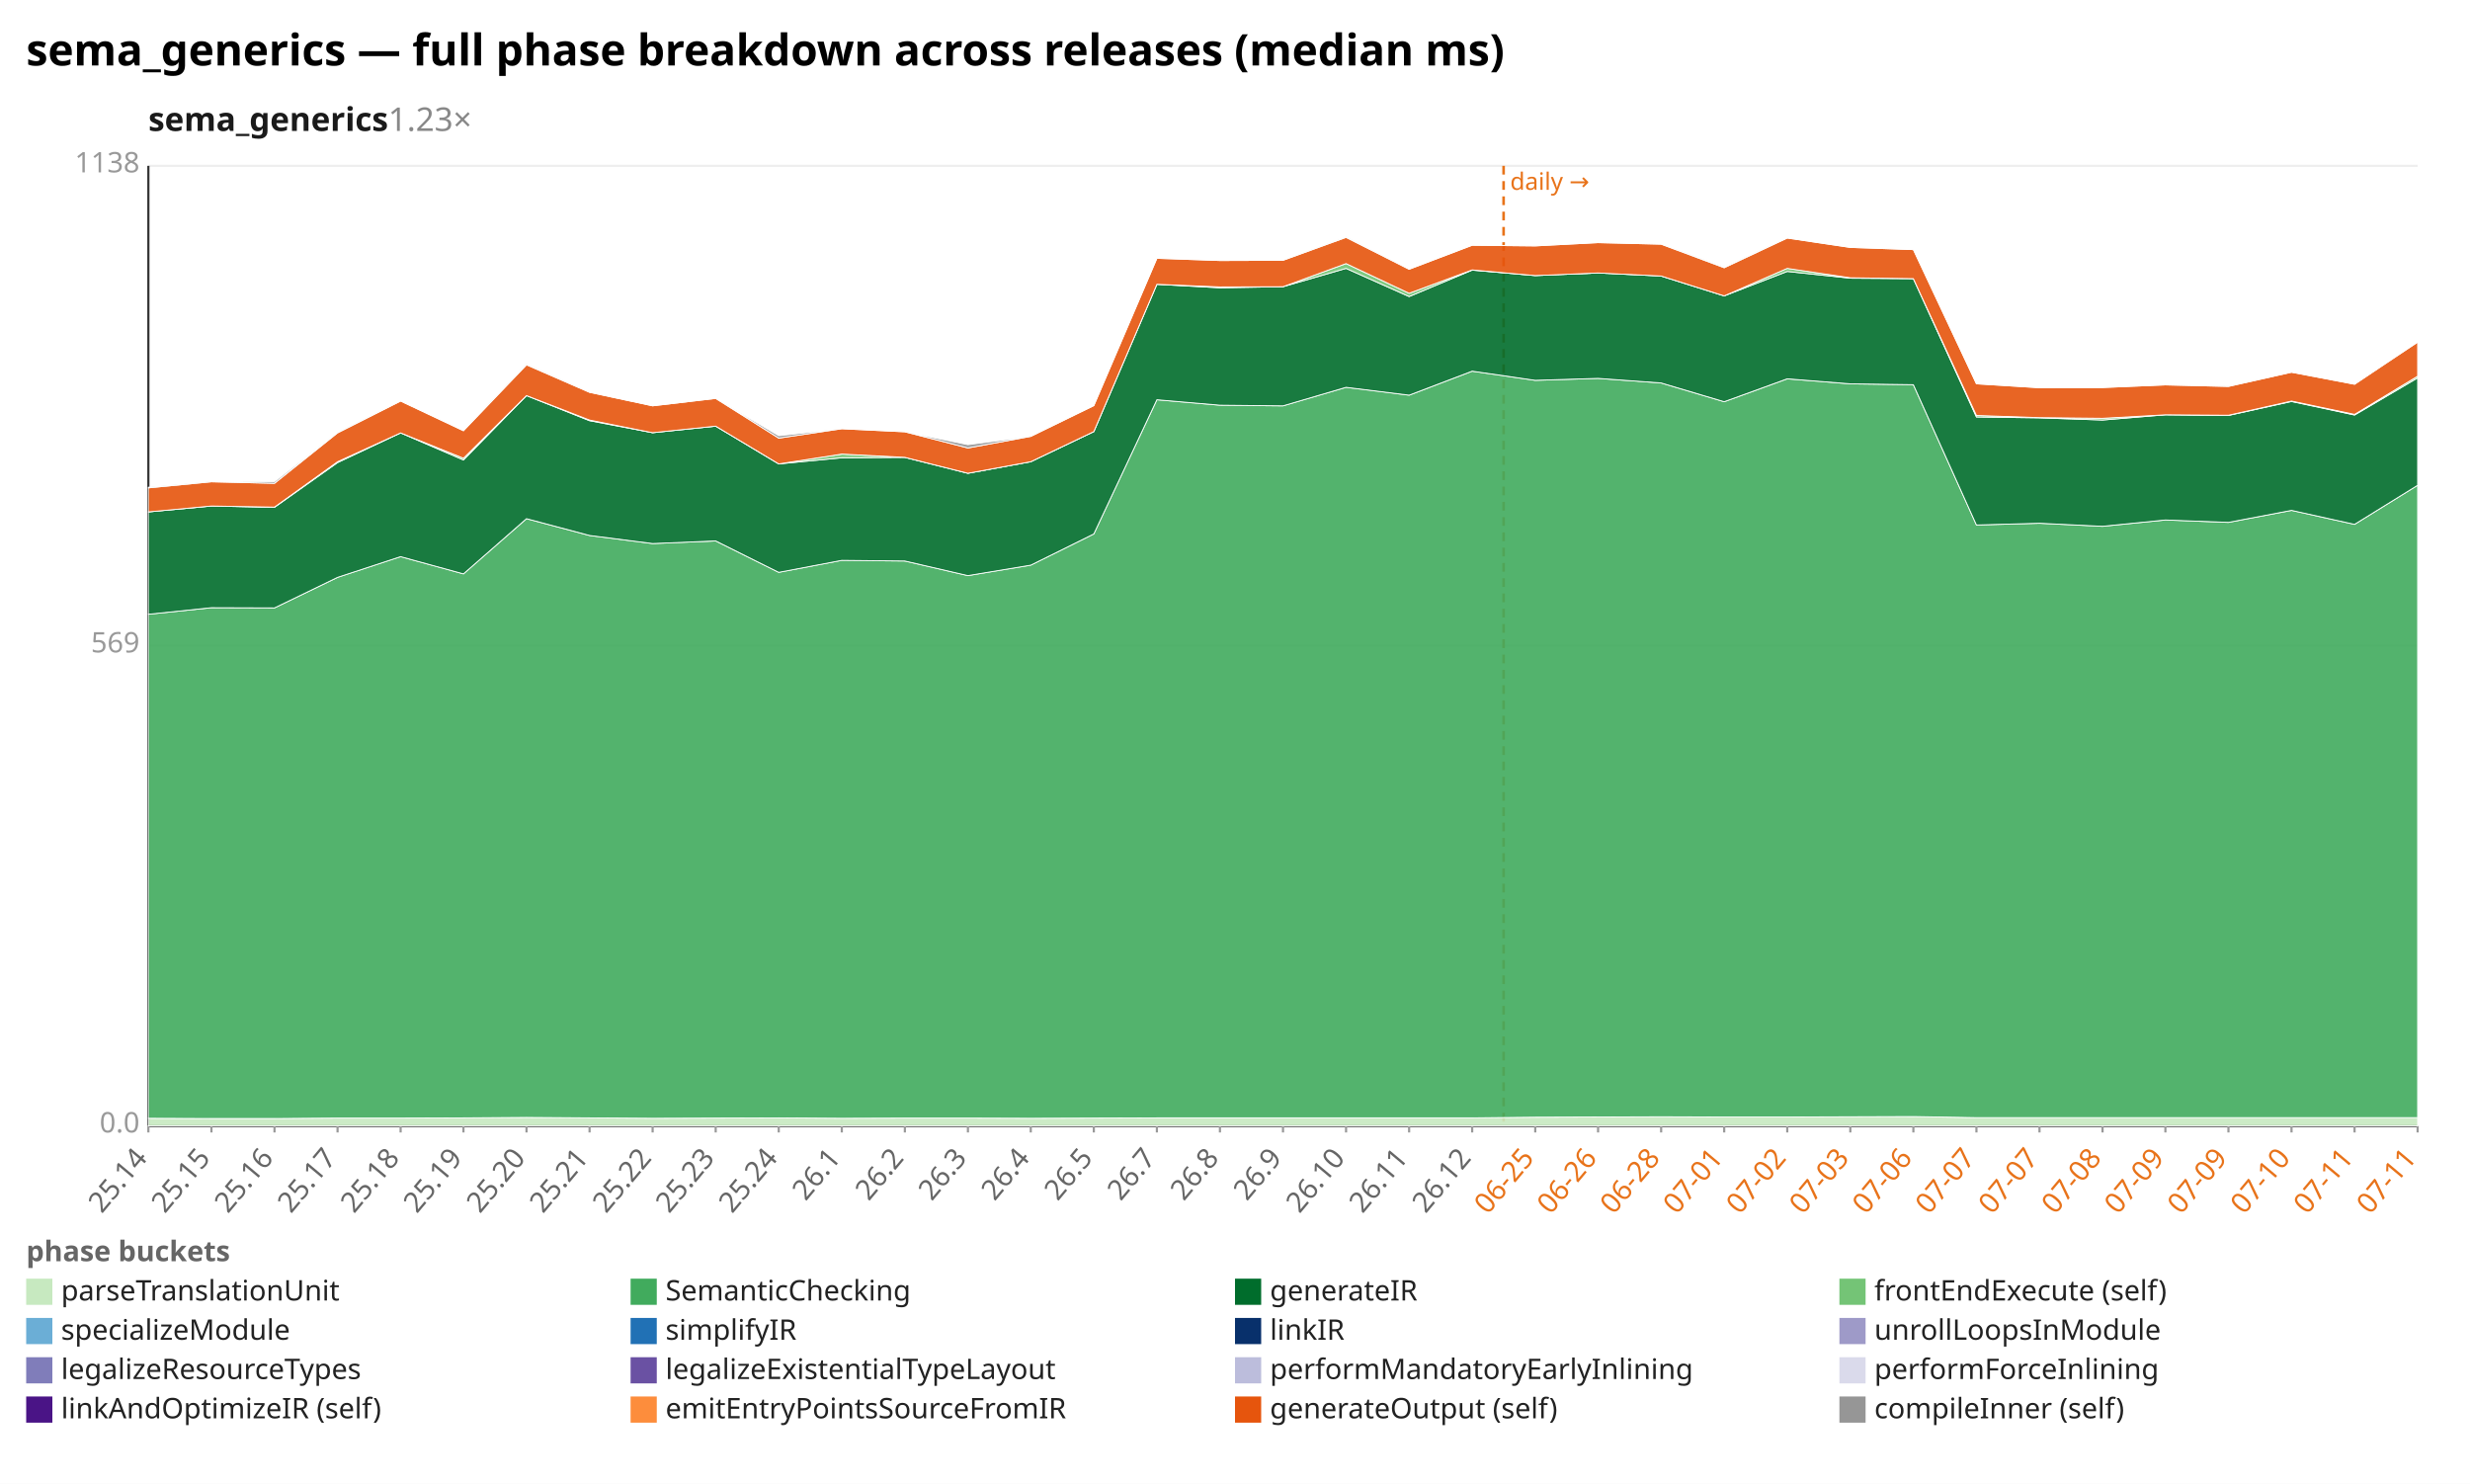
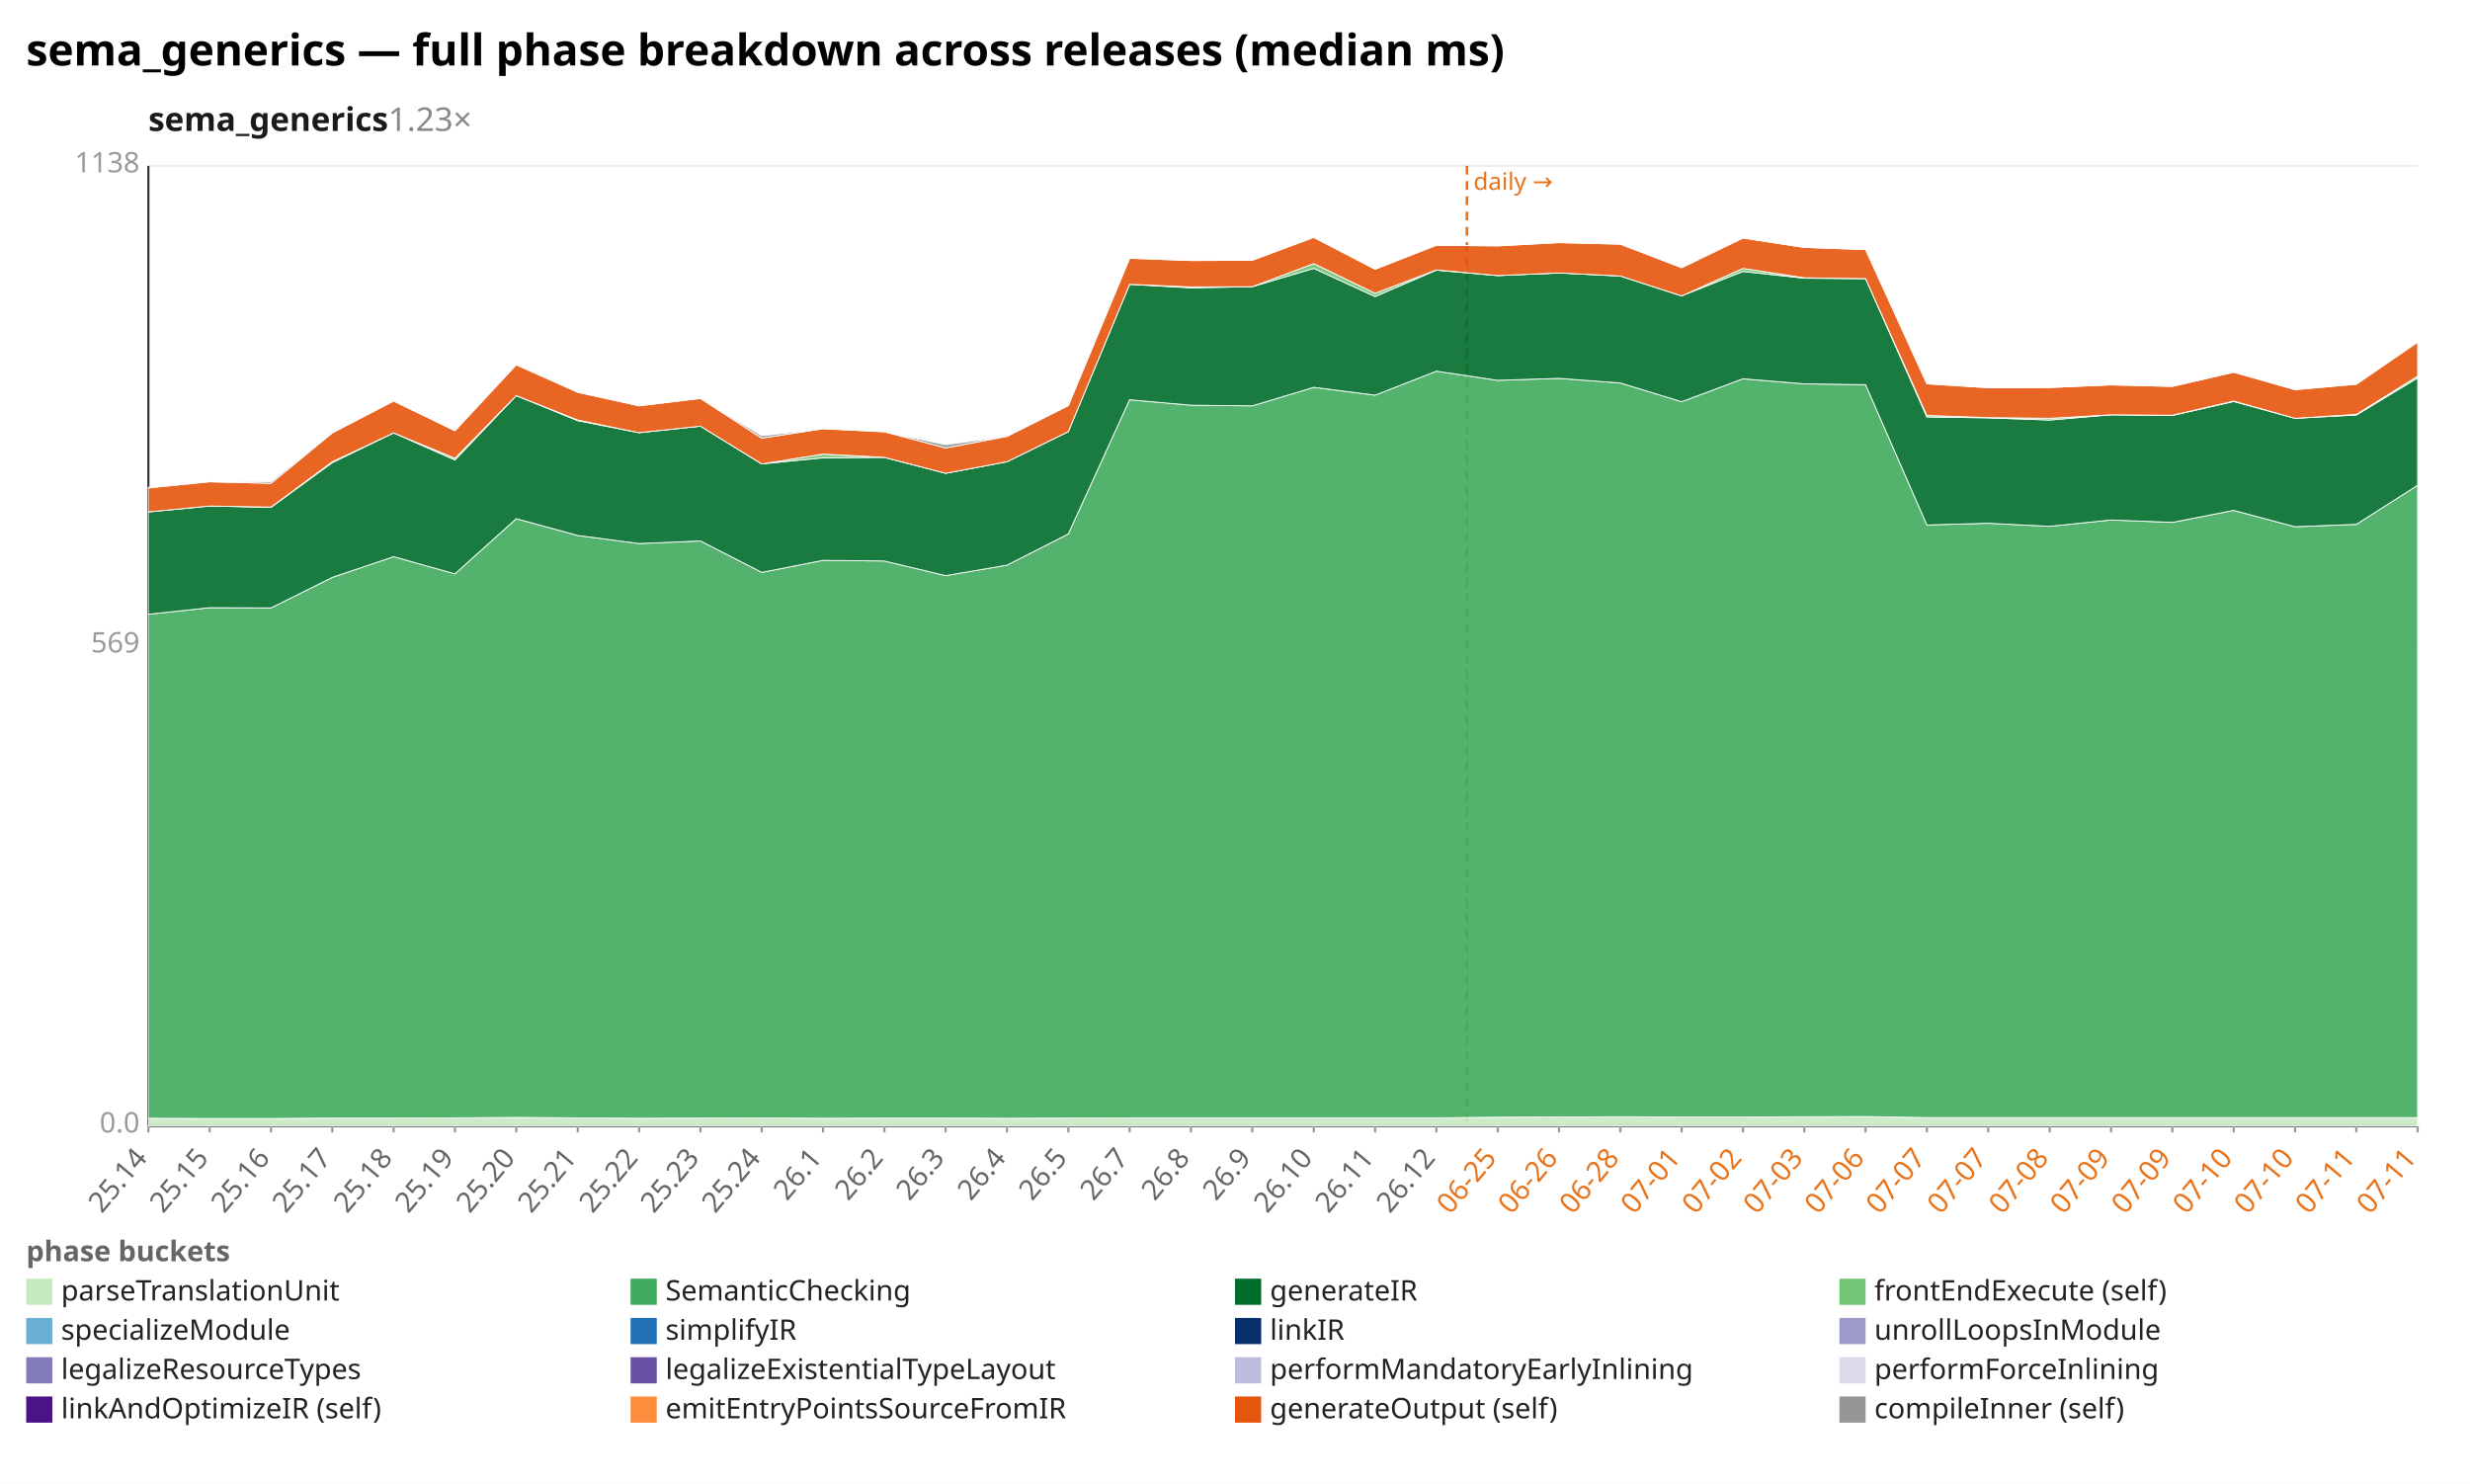
<svg xmlns="http://www.w3.org/2000/svg" width="1132" height="680" viewBox="0 0 1132 680" preserveAspectRatio="xMidYMid meet" font-family="sans-serif" font-size="13">
  <rect width="1132" height="680" fill="white" />
  <text x="12" y="30" font-size="20" font-weight="bold">sema_generics — full phase breakdown across releases (median ms)</text>
  <text x="68" y="60" font-size="15" font-weight="600" fill="#1a1a1a">sema_generics<tspan fill="#888" font-weight="400" text-decoration="none">  1.23×</tspan>
  </text>
  <line x1="68.0" y1="516.0" x2="1108.0" y2="516.0" stroke="#eee" />
  <text x="64.0" y="519.0" text-anchor="end" fill="#999">0.0</text>
  <line x1="68.0" y1="296.0" x2="1108.0" y2="296.0" stroke="#eee" />
  <text x="64.0" y="299.0" text-anchor="end" fill="#999">569</text>
  <line x1="68.0" y1="76.0" x2="1108.0" y2="76.0" stroke="#eee" />
  <text x="64.0" y="79.0" text-anchor="end" fill="#999">1138</text>
  <line x1="68.0" y1="76.0" x2="68.0" y2="516.0" stroke="#333" />
  <line x1="68.0" y1="516.0" x2="1108.0" y2="516.0" stroke="#333" />
-   <line x1="689.1" y1="76.0" x2="689.1" y2="516.0" stroke="#e8731a" stroke-width="1.2" stroke-dasharray="4 3" />
-   <text x="692.1" y="87.0" fill="#e8731a" font-size="11">daily →</text>
+   <line x1="672.3" y1="76.0" x2="672.3" y2="516.0" stroke="#e8731a" stroke-width="1.2" stroke-dasharray="4 3" />
+   <text x="675.3" y="87.0" fill="#e8731a" font-size="11">daily →</text>
  <line x1="68.0" y1="516.0" x2="68.0" y2="519.0" stroke="#999" />
  <text x="68.0" y="531.0" text-anchor="end" fill="#666" transform="rotate(-50 68.0 531.0)">25.14</text>
-   <line x1="96.9" y1="516.0" x2="96.9" y2="519.0" stroke="#999" />
-   <text x="96.9" y="531.0" text-anchor="end" fill="#666" transform="rotate(-50 96.9 531.0)">25.15</text>
-   <line x1="125.8" y1="516.0" x2="125.8" y2="519.0" stroke="#999" />
-   <text x="125.8" y="531.0" text-anchor="end" fill="#666" transform="rotate(-50 125.8 531.0)">25.16</text>
-   <line x1="154.7" y1="516.0" x2="154.7" y2="519.0" stroke="#999" />
-   <text x="154.7" y="531.0" text-anchor="end" fill="#666" transform="rotate(-50 154.7 531.0)">25.17</text>
-   <line x1="183.6" y1="516.0" x2="183.6" y2="519.0" stroke="#999" />
-   <text x="183.6" y="531.0" text-anchor="end" fill="#666" transform="rotate(-50 183.6 531.0)">25.18</text>
-   <line x1="212.4" y1="516.0" x2="212.4" y2="519.0" stroke="#999" />
-   <text x="212.4" y="531.0" text-anchor="end" fill="#666" transform="rotate(-50 212.4 531.0)">25.19</text>
-   <line x1="241.3" y1="516.0" x2="241.3" y2="519.0" stroke="#999" />
-   <text x="241.3" y="531.0" text-anchor="end" fill="#666" transform="rotate(-50 241.3 531.0)">25.20</text>
-   <line x1="270.2" y1="516.0" x2="270.2" y2="519.0" stroke="#999" />
-   <text x="270.2" y="531.0" text-anchor="end" fill="#666" transform="rotate(-50 270.2 531.0)">25.21</text>
-   <line x1="299.1" y1="516.0" x2="299.1" y2="519.0" stroke="#999" />
-   <text x="299.1" y="531.0" text-anchor="end" fill="#666" transform="rotate(-50 299.1 531.0)">25.22</text>
-   <line x1="328.0" y1="516.0" x2="328.0" y2="519.0" stroke="#999" />
-   <text x="328.0" y="531.0" text-anchor="end" fill="#666" transform="rotate(-50 328.0 531.0)">25.23</text>
-   <line x1="356.9" y1="516.0" x2="356.9" y2="519.0" stroke="#999" />
-   <text x="356.9" y="531.0" text-anchor="end" fill="#666" transform="rotate(-50 356.9 531.0)">25.24</text>
-   <line x1="385.8" y1="516.0" x2="385.8" y2="519.0" stroke="#999" />
-   <text x="385.8" y="531.0" text-anchor="end" fill="#666" transform="rotate(-50 385.8 531.0)">26.1</text>
-   <line x1="414.7" y1="516.0" x2="414.7" y2="519.0" stroke="#999" />
-   <text x="414.7" y="531.0" text-anchor="end" fill="#666" transform="rotate(-50 414.7 531.0)">26.2</text>
-   <line x1="443.6" y1="516.0" x2="443.6" y2="519.0" stroke="#999" />
-   <text x="443.6" y="531.0" text-anchor="end" fill="#666" transform="rotate(-50 443.6 531.0)">26.3</text>
-   <line x1="472.4" y1="516.0" x2="472.4" y2="519.0" stroke="#999" />
-   <text x="472.4" y="531.0" text-anchor="end" fill="#666" transform="rotate(-50 472.4 531.0)">26.4</text>
-   <line x1="501.3" y1="516.0" x2="501.3" y2="519.0" stroke="#999" />
-   <text x="501.3" y="531.0" text-anchor="end" fill="#666" transform="rotate(-50 501.3 531.0)">26.5</text>
-   <line x1="530.2" y1="516.0" x2="530.2" y2="519.0" stroke="#999" />
-   <text x="530.2" y="531.0" text-anchor="end" fill="#666" transform="rotate(-50 530.2 531.0)">26.7</text>
-   <line x1="559.1" y1="516.0" x2="559.1" y2="519.0" stroke="#999" />
-   <text x="559.1" y="531.0" text-anchor="end" fill="#666" transform="rotate(-50 559.1 531.0)">26.8</text>
-   <line x1="588.0" y1="516.0" x2="588.0" y2="519.0" stroke="#999" />
-   <text x="588.0" y="531.0" text-anchor="end" fill="#666" transform="rotate(-50 588.0 531.0)">26.9</text>
-   <line x1="616.9" y1="516.0" x2="616.9" y2="519.0" stroke="#999" />
-   <text x="616.9" y="531.0" text-anchor="end" fill="#666" transform="rotate(-50 616.9 531.0)">26.10</text>
-   <line x1="645.8" y1="516.0" x2="645.8" y2="519.0" stroke="#999" />
-   <text x="645.8" y="531.0" text-anchor="end" fill="#666" transform="rotate(-50 645.8 531.0)">26.11</text>
-   <line x1="674.7" y1="516.0" x2="674.7" y2="519.0" stroke="#999" />
-   <text x="674.7" y="531.0" text-anchor="end" fill="#666" transform="rotate(-50 674.7 531.0)">26.12</text>
-   <line x1="703.6" y1="516.0" x2="703.6" y2="519.0" stroke="#999" />
-   <text x="703.6" y="531.0" text-anchor="end" fill="#e8731a" transform="rotate(-50 703.6 531.0)">06-25</text>
-   <line x1="732.4" y1="516.0" x2="732.4" y2="519.0" stroke="#999" />
-   <text x="732.4" y="531.0" text-anchor="end" fill="#e8731a" transform="rotate(-50 732.4 531.0)">06-26</text>
-   <line x1="761.3" y1="516.0" x2="761.3" y2="519.0" stroke="#999" />
-   <text x="761.3" y="531.0" text-anchor="end" fill="#e8731a" transform="rotate(-50 761.3 531.0)">06-28</text>
-   <line x1="790.2" y1="516.0" x2="790.2" y2="519.0" stroke="#999" />
-   <text x="790.2" y="531.0" text-anchor="end" fill="#e8731a" transform="rotate(-50 790.2 531.0)">07-01</text>
-   <line x1="819.1" y1="516.0" x2="819.1" y2="519.0" stroke="#999" />
-   <text x="819.1" y="531.0" text-anchor="end" fill="#e8731a" transform="rotate(-50 819.1 531.0)">07-02</text>
-   <line x1="848.0" y1="516.0" x2="848.0" y2="519.0" stroke="#999" />
-   <text x="848.0" y="531.0" text-anchor="end" fill="#e8731a" transform="rotate(-50 848.0 531.0)">07-03</text>
-   <line x1="876.9" y1="516.0" x2="876.9" y2="519.0" stroke="#999" />
-   <text x="876.9" y="531.0" text-anchor="end" fill="#e8731a" transform="rotate(-50 876.9 531.0)">07-06</text>
-   <line x1="905.8" y1="516.0" x2="905.8" y2="519.0" stroke="#999" />
-   <text x="905.8" y="531.0" text-anchor="end" fill="#e8731a" transform="rotate(-50 905.8 531.0)">07-07</text>
-   <line x1="934.7" y1="516.0" x2="934.7" y2="519.0" stroke="#999" />
-   <text x="934.7" y="531.0" text-anchor="end" fill="#e8731a" transform="rotate(-50 934.7 531.0)">07-07</text>
-   <line x1="963.6" y1="516.0" x2="963.6" y2="519.0" stroke="#999" />
-   <text x="963.6" y="531.0" text-anchor="end" fill="#e8731a" transform="rotate(-50 963.6 531.0)">07-08</text>
-   <line x1="992.4" y1="516.0" x2="992.4" y2="519.0" stroke="#999" />
-   <text x="992.4" y="531.0" text-anchor="end" fill="#e8731a" transform="rotate(-50 992.4 531.0)">07-09</text>
-   <line x1="1021.3" y1="516.0" x2="1021.3" y2="519.0" stroke="#999" />
-   <text x="1021.3" y="531.0" text-anchor="end" fill="#e8731a" transform="rotate(-50 1021.3 531.0)">07-09</text>
-   <line x1="1050.2" y1="516.0" x2="1050.2" y2="519.0" stroke="#999" />
-   <text x="1050.2" y="531.0" text-anchor="end" fill="#e8731a" transform="rotate(-50 1050.2 531.0)">07-10</text>
-   <line x1="1079.1" y1="516.0" x2="1079.1" y2="519.0" stroke="#999" />
-   <text x="1079.1" y="531.0" text-anchor="end" fill="#e8731a" transform="rotate(-50 1079.1 531.0)">07-11</text>
+   <line x1="96.1" y1="516.0" x2="96.1" y2="519.0" stroke="#999" />
+   <text x="96.1" y="531.0" text-anchor="end" fill="#666" transform="rotate(-50 96.1 531.0)">25.15</text>
+   <line x1="124.2" y1="516.0" x2="124.2" y2="519.0" stroke="#999" />
+   <text x="124.2" y="531.0" text-anchor="end" fill="#666" transform="rotate(-50 124.2 531.0)">25.16</text>
+   <line x1="152.3" y1="516.0" x2="152.3" y2="519.0" stroke="#999" />
+   <text x="152.3" y="531.0" text-anchor="end" fill="#666" transform="rotate(-50 152.3 531.0)">25.17</text>
+   <line x1="180.4" y1="516.0" x2="180.4" y2="519.0" stroke="#999" />
+   <text x="180.4" y="531.0" text-anchor="end" fill="#666" transform="rotate(-50 180.4 531.0)">25.18</text>
+   <line x1="208.5" y1="516.0" x2="208.5" y2="519.0" stroke="#999" />
+   <text x="208.5" y="531.0" text-anchor="end" fill="#666" transform="rotate(-50 208.5 531.0)">25.19</text>
+   <line x1="236.6" y1="516.0" x2="236.6" y2="519.0" stroke="#999" />
+   <text x="236.6" y="531.0" text-anchor="end" fill="#666" transform="rotate(-50 236.6 531.0)">25.20</text>
+   <line x1="264.8" y1="516.0" x2="264.8" y2="519.0" stroke="#999" />
+   <text x="264.8" y="531.0" text-anchor="end" fill="#666" transform="rotate(-50 264.8 531.0)">25.21</text>
+   <line x1="292.9" y1="516.0" x2="292.9" y2="519.0" stroke="#999" />
+   <text x="292.9" y="531.0" text-anchor="end" fill="#666" transform="rotate(-50 292.9 531.0)">25.22</text>
+   <line x1="321.0" y1="516.0" x2="321.0" y2="519.0" stroke="#999" />
+   <text x="321.0" y="531.0" text-anchor="end" fill="#666" transform="rotate(-50 321.0 531.0)">25.23</text>
+   <line x1="349.1" y1="516.0" x2="349.1" y2="519.0" stroke="#999" />
+   <text x="349.1" y="531.0" text-anchor="end" fill="#666" transform="rotate(-50 349.1 531.0)">25.24</text>
+   <line x1="377.2" y1="516.0" x2="377.2" y2="519.0" stroke="#999" />
+   <text x="377.2" y="531.0" text-anchor="end" fill="#666" transform="rotate(-50 377.2 531.0)">26.1</text>
+   <line x1="405.3" y1="516.0" x2="405.3" y2="519.0" stroke="#999" />
+   <text x="405.3" y="531.0" text-anchor="end" fill="#666" transform="rotate(-50 405.3 531.0)">26.2</text>
+   <line x1="433.4" y1="516.0" x2="433.4" y2="519.0" stroke="#999" />
+   <text x="433.4" y="531.0" text-anchor="end" fill="#666" transform="rotate(-50 433.4 531.0)">26.3</text>
+   <line x1="461.5" y1="516.0" x2="461.5" y2="519.0" stroke="#999" />
+   <text x="461.5" y="531.0" text-anchor="end" fill="#666" transform="rotate(-50 461.5 531.0)">26.4</text>
+   <line x1="489.6" y1="516.0" x2="489.6" y2="519.0" stroke="#999" />
+   <text x="489.6" y="531.0" text-anchor="end" fill="#666" transform="rotate(-50 489.6 531.0)">26.5</text>
+   <line x1="517.7" y1="516.0" x2="517.7" y2="519.0" stroke="#999" />
+   <text x="517.7" y="531.0" text-anchor="end" fill="#666" transform="rotate(-50 517.7 531.0)">26.7</text>
+   <line x1="545.8" y1="516.0" x2="545.8" y2="519.0" stroke="#999" />
+   <text x="545.8" y="531.0" text-anchor="end" fill="#666" transform="rotate(-50 545.8 531.0)">26.8</text>
+   <line x1="573.9" y1="516.0" x2="573.9" y2="519.0" stroke="#999" />
+   <text x="573.9" y="531.0" text-anchor="end" fill="#666" transform="rotate(-50 573.9 531.0)">26.9</text>
+   <line x1="602.1" y1="516.0" x2="602.1" y2="519.0" stroke="#999" />
+   <text x="602.1" y="531.0" text-anchor="end" fill="#666" transform="rotate(-50 602.1 531.0)">26.10</text>
+   <line x1="630.2" y1="516.0" x2="630.2" y2="519.0" stroke="#999" />
+   <text x="630.2" y="531.0" text-anchor="end" fill="#666" transform="rotate(-50 630.2 531.0)">26.11</text>
+   <line x1="658.3" y1="516.0" x2="658.3" y2="519.0" stroke="#999" />
+   <text x="658.3" y="531.0" text-anchor="end" fill="#666" transform="rotate(-50 658.3 531.0)">26.12</text>
+   <line x1="686.4" y1="516.0" x2="686.4" y2="519.0" stroke="#999" />
+   <text x="686.4" y="531.0" text-anchor="end" fill="#e8731a" transform="rotate(-50 686.4 531.0)">06-25</text>
+   <line x1="714.5" y1="516.0" x2="714.5" y2="519.0" stroke="#999" />
+   <text x="714.5" y="531.0" text-anchor="end" fill="#e8731a" transform="rotate(-50 714.5 531.0)">06-26</text>
+   <line x1="742.6" y1="516.0" x2="742.6" y2="519.0" stroke="#999" />
+   <text x="742.6" y="531.0" text-anchor="end" fill="#e8731a" transform="rotate(-50 742.6 531.0)">06-28</text>
+   <line x1="770.7" y1="516.0" x2="770.7" y2="519.0" stroke="#999" />
+   <text x="770.7" y="531.0" text-anchor="end" fill="#e8731a" transform="rotate(-50 770.7 531.0)">07-01</text>
+   <line x1="798.8" y1="516.0" x2="798.8" y2="519.0" stroke="#999" />
+   <text x="798.8" y="531.0" text-anchor="end" fill="#e8731a" transform="rotate(-50 798.8 531.0)">07-02</text>
+   <line x1="826.9" y1="516.0" x2="826.9" y2="519.0" stroke="#999" />
+   <text x="826.9" y="531.0" text-anchor="end" fill="#e8731a" transform="rotate(-50 826.9 531.0)">07-03</text>
+   <line x1="855.0" y1="516.0" x2="855.0" y2="519.0" stroke="#999" />
+   <text x="855.0" y="531.0" text-anchor="end" fill="#e8731a" transform="rotate(-50 855.0 531.0)">07-06</text>
+   <line x1="883.1" y1="516.0" x2="883.1" y2="519.0" stroke="#999" />
+   <text x="883.1" y="531.0" text-anchor="end" fill="#e8731a" transform="rotate(-50 883.1 531.0)">07-07</text>
+   <line x1="911.2" y1="516.0" x2="911.2" y2="519.0" stroke="#999" />
+   <text x="911.2" y="531.0" text-anchor="end" fill="#e8731a" transform="rotate(-50 911.2 531.0)">07-07</text>
+   <line x1="939.4" y1="516.0" x2="939.4" y2="519.0" stroke="#999" />
+   <text x="939.4" y="531.0" text-anchor="end" fill="#e8731a" transform="rotate(-50 939.4 531.0)">07-08</text>
+   <line x1="967.5" y1="516.0" x2="967.5" y2="519.0" stroke="#999" />
+   <text x="967.5" y="531.0" text-anchor="end" fill="#e8731a" transform="rotate(-50 967.5 531.0)">07-09</text>
+   <line x1="995.6" y1="516.0" x2="995.6" y2="519.0" stroke="#999" />
+   <text x="995.6" y="531.0" text-anchor="end" fill="#e8731a" transform="rotate(-50 995.6 531.0)">07-09</text>
+   <line x1="1023.7" y1="516.0" x2="1023.7" y2="519.0" stroke="#999" />
+   <text x="1023.7" y="531.0" text-anchor="end" fill="#e8731a" transform="rotate(-50 1023.7 531.0)">07-10</text>
+   <line x1="1051.8" y1="516.0" x2="1051.8" y2="519.0" stroke="#999" />
+   <text x="1051.8" y="531.0" text-anchor="end" fill="#e8731a" transform="rotate(-50 1051.8 531.0)">07-10</text>
+   <line x1="1079.9" y1="516.0" x2="1079.9" y2="519.0" stroke="#999" />
+   <text x="1079.9" y="531.0" text-anchor="end" fill="#e8731a" transform="rotate(-50 1079.9 531.0)">07-11</text>
  <line x1="1108.0" y1="516.0" x2="1108.0" y2="519.0" stroke="#999" />
  <text x="1108.0" y="531.0" text-anchor="end" fill="#e8731a" transform="rotate(-50 1108.0 531.0)">07-11</text>
-   <polygon points="68.0,512.5 96.9,512.6 125.8,512.6 154.7,512.4 183.6,512.4 212.4,512.3 241.3,512.1 270.2,512.3 299.1,512.5 328.0,512.4 356.9,512.3 385.8,512.5 414.7,512.4 443.6,512.4 472.4,512.5 501.3,512.4 530.2,512.3 559.1,512.3 588.0,512.3 616.9,512.3 645.8,512.3 674.7,512.3 703.6,512.0 732.4,511.9 761.3,511.8 790.2,511.9 819.1,511.9 848.0,511.8 876.9,511.7 905.8,512.2 934.7,512.2 963.6,512.2 992.4,512.2 1021.3,512.2 1050.2,512.2 1079.1,512.2 1108.0,512.2 1108.0,516.0 1079.1,516.0 1050.2,516.0 1021.3,516.0 992.4,516.0 963.6,516.0 934.7,516.0 905.8,516.0 876.9,516.0 848.0,516.0 819.1,516.0 790.2,516.0 761.3,516.0 732.4,516.0 703.6,516.0 674.7,516.0 645.8,516.0 616.9,516.0 588.0,516.0 559.1,516.0 530.2,516.0 501.3,516.0 472.4,516.0 443.6,516.0 414.7,516.0 385.8,516.0 356.9,516.0 328.0,516.0 299.1,516.0 270.2,516.0 241.3,516.0 212.4,516.0 183.6,516.0 154.7,516.0 125.8,516.0 96.9,516.0 68.0,516.0" fill="#c7e9c0" fill-opacity="0.9" stroke="#fff" stroke-width="0.4" />
-   <polygon points="68.0,281.5 96.9,278.5 125.8,278.6 154.7,264.6 183.6,255.1 212.4,263.0 241.3,237.7 270.2,245.4 299.1,249.1 328.0,247.9 356.9,262.3 385.8,256.8 414.7,257.1 443.6,263.8 472.4,259.0 501.3,244.7 530.2,183.2 559.1,185.7 588.0,186.0 616.9,177.5 645.8,181.1 674.7,170.1 703.6,174.3 732.4,173.4 761.3,175.5 790.2,184.1 819.1,173.6 848.0,175.9 876.9,176.3 905.8,240.6 934.7,239.8 963.6,241.2 992.4,238.3 1021.3,239.4 1050.2,233.9 1079.1,240.3 1108.0,222.4 1108.0,512.2 1079.1,512.2 1050.2,512.2 1021.3,512.2 992.4,512.2 963.6,512.2 934.7,512.2 905.8,512.2 876.9,511.7 848.0,511.8 819.1,511.9 790.2,511.9 761.3,511.8 732.4,511.9 703.6,512.0 674.7,512.3 645.8,512.3 616.9,512.3 588.0,512.3 559.1,512.3 530.2,512.3 501.3,512.4 472.4,512.5 443.6,512.4 414.7,512.4 385.8,512.5 356.9,512.3 328.0,512.4 299.1,512.5 270.2,512.3 241.3,512.1 212.4,512.3 183.6,512.4 154.7,512.4 125.8,512.6 96.9,512.6 68.0,512.5" fill="#41ab5d" fill-opacity="0.9" stroke="#fff" stroke-width="0.4" />
-   <polygon points="68.0,234.6 96.9,231.9 125.8,232.5 154.7,212.0 183.6,198.4 212.4,210.8 241.3,181.3 270.2,192.8 299.1,198.3 328.0,195.3 356.9,212.6 385.8,209.8 414.7,209.6 443.6,216.9 472.4,211.6 501.3,197.8 530.2,130.3 559.1,131.9 588.0,131.4 616.9,123.0 645.8,135.9 674.7,123.8 703.6,126.3 732.4,125.1 761.3,126.5 790.2,135.6 819.1,124.4 848.0,127.5 876.9,127.7 905.8,191.1 934.7,191.5 963.6,192.5 992.4,190.1 1021.3,190.4 1050.2,184.0 1079.1,190.2 1108.0,173.2 1108.0,222.4 1079.1,240.3 1050.2,233.9 1021.3,239.4 992.4,238.3 963.6,241.2 934.7,239.8 905.8,240.6 876.9,176.3 848.0,175.9 819.1,173.6 790.2,184.1 761.3,175.5 732.4,173.4 703.6,174.3 674.7,170.1 645.8,181.1 616.9,177.5 588.0,186.0 559.1,185.7 530.2,183.2 501.3,244.7 472.4,259.0 443.6,263.8 414.7,257.1 385.8,256.8 356.9,262.3 328.0,247.9 299.1,249.1 270.2,245.4 241.3,237.7 212.4,263.0 183.6,255.1 154.7,264.6 125.8,278.6 96.9,278.5 68.0,281.5" fill="#006d2c" fill-opacity="0.9" stroke="#fff" stroke-width="0.4" />
-   <polygon points="68.0,234.6 96.9,231.9 125.8,232.4 154.7,211.6 183.6,198.4 212.4,210.0 241.3,181.3 270.2,192.5 299.1,198.3 328.0,195.3 356.9,212.6 385.8,208.1 414.7,209.6 443.6,216.9 472.4,211.6 501.3,197.8 530.2,130.3 559.1,131.5 588.0,131.4 616.9,120.8 645.8,134.4 674.7,123.7 703.6,126.3 732.4,125.1 761.3,126.5 790.2,135.6 819.1,123.0 848.0,127.3 876.9,127.7 905.8,190.4 934.7,191.4 963.6,191.7 992.4,190.1 1021.3,190.3 1050.2,183.8 1079.1,189.9 1108.0,172.4 1108.0,173.2 1079.1,190.2 1050.2,184.0 1021.3,190.4 992.4,190.1 963.6,192.5 934.7,191.5 905.8,191.1 876.9,127.7 848.0,127.5 819.1,124.4 790.2,135.6 761.3,126.5 732.4,125.1 703.6,126.3 674.7,123.8 645.8,135.9 616.9,123.0 588.0,131.4 559.1,131.9 530.2,130.3 501.3,197.8 472.4,211.6 443.6,216.9 414.7,209.6 385.8,209.8 356.9,212.6 328.0,195.3 299.1,198.3 270.2,192.8 241.3,181.3 212.4,210.8 183.6,198.4 154.7,212.0 125.8,232.5 96.9,231.9 68.0,234.6" fill="#74c476" fill-opacity="0.9" stroke="#fff" stroke-width="0.4" />
-   <polygon points="68.0,223.6 96.9,220.8 125.8,221.5 154.7,198.4 183.6,183.8 212.4,197.4 241.3,167.2 270.2,179.8 299.1,186.0 328.0,182.6 356.9,200.8 385.8,196.5 414.7,197.9 443.6,205.3 472.4,200.0 501.3,185.9 530.2,118.4 559.1,119.4 588.0,119.3 616.9,108.8 645.8,123.4 674.7,112.4 703.6,112.7 732.4,111.2 761.3,111.9 790.2,122.7 819.1,109.1 848.0,113.4 876.9,114.4 905.8,175.9 934.7,177.7 963.6,177.6 992.4,176.4 1021.3,177.1 1050.2,170.6 1079.1,176.1 1108.0,156.8 1108.0,172.4 1079.1,189.9 1050.2,183.8 1021.3,190.3 992.4,190.1 963.6,191.7 934.7,191.4 905.8,190.4 876.9,127.7 848.0,127.3 819.1,123.0 790.2,135.6 761.3,126.5 732.4,125.1 703.6,126.3 674.7,123.7 645.8,134.4 616.9,120.8 588.0,131.4 559.1,131.5 530.2,130.3 501.3,197.8 472.4,211.6 443.6,216.9 414.7,209.6 385.8,208.1 356.9,212.6 328.0,195.3 299.1,198.3 270.2,192.5 241.3,181.3 212.4,210.0 183.6,198.4 154.7,211.6 125.8,232.4 96.9,231.9 68.0,234.6" fill="#e6550d" fill-opacity="0.9" stroke="#fff" stroke-width="0.4" />
-   <polygon points="68.0,223.3 96.9,220.7 125.8,220.7 154.7,198.2 183.6,183.8 212.4,197.4 241.3,166.8 270.2,179.8 299.1,186.0 328.0,182.6 356.9,199.7 385.8,196.5 414.7,197.9 443.6,203.8 472.4,200.0 501.3,185.9 530.2,118.4 559.1,119.4 588.0,119.3 616.9,108.6 645.8,123.4 674.7,112.4 703.6,112.7 732.4,111.2 761.3,111.9 790.2,122.3 819.1,109.1 848.0,113.4 876.9,114.4 905.8,175.9 934.7,177.7 963.6,177.6 992.4,176.4 1021.3,177.0 1050.2,170.6 1079.1,176.1 1108.0,156.8 1108.0,156.8 1079.1,176.1 1050.2,170.6 1021.3,177.1 992.4,176.4 963.6,177.6 934.7,177.7 905.8,175.9 876.9,114.4 848.0,113.4 819.1,109.1 790.2,122.7 761.3,111.9 732.4,111.2 703.6,112.7 674.7,112.4 645.8,123.4 616.9,108.8 588.0,119.3 559.1,119.4 530.2,118.4 501.3,185.9 472.4,200.0 443.6,205.3 414.7,197.9 385.8,196.5 356.9,200.8 328.0,182.6 299.1,186.0 270.2,179.8 241.3,167.2 212.4,197.4 183.6,183.8 154.7,198.4 125.8,221.5 96.9,220.8 68.0,223.6" fill="#969696" fill-opacity="0.9" stroke="#fff" stroke-width="0.4" />
+   <polygon points="68.0,512.5 96.1,512.6 124.2,512.6 152.3,512.4 180.4,512.4 208.5,512.3 236.6,512.1 264.8,512.3 292.9,512.5 321.0,512.4 349.1,512.3 377.2,512.5 405.3,512.4 433.4,512.4 461.5,512.5 489.6,512.4 517.7,512.3 545.8,512.3 573.9,512.3 602.1,512.3 630.2,512.3 658.3,512.3 686.4,512.0 714.5,511.9 742.6,511.8 770.7,511.9 798.8,511.9 826.9,511.8 855.0,511.7 883.1,512.2 911.2,512.2 939.4,512.2 967.5,512.2 995.6,512.2 1023.7,512.2 1051.8,512.2 1079.9,512.2 1108.0,512.2 1108.0,516.0 1079.9,516.0 1051.8,516.0 1023.7,516.0 995.6,516.0 967.5,516.0 939.4,516.0 911.2,516.0 883.1,516.0 855.0,516.0 826.9,516.0 798.8,516.0 770.7,516.0 742.6,516.0 714.5,516.0 686.4,516.0 658.3,516.0 630.2,516.0 602.1,516.0 573.9,516.0 545.8,516.0 517.7,516.0 489.6,516.0 461.5,516.0 433.4,516.0 405.3,516.0 377.2,516.0 349.1,516.0 321.0,516.0 292.9,516.0 264.8,516.0 236.6,516.0 208.5,516.0 180.4,516.0 152.3,516.0 124.2,516.0 96.1,516.0 68.0,516.0" fill="#c7e9c0" fill-opacity="0.9" stroke="#fff" stroke-width="0.4" />
+   <polygon points="68.0,281.5 96.1,278.5 124.2,278.6 152.3,264.6 180.4,255.1 208.5,263.0 236.6,237.7 264.8,245.4 292.9,249.1 321.0,247.9 349.1,262.3 377.2,256.8 405.3,257.1 433.4,263.8 461.5,259.0 489.6,244.7 517.7,183.2 545.8,185.7 573.9,186.0 602.1,177.5 630.2,181.1 658.3,170.1 686.4,174.3 714.5,173.4 742.6,175.5 770.7,184.1 798.8,173.6 826.9,175.9 855.0,176.3 883.1,240.6 911.2,239.8 939.4,241.2 967.5,238.3 995.6,239.4 1023.7,233.9 1051.8,241.4 1079.9,240.3 1108.0,222.4 1108.0,512.2 1079.9,512.2 1051.8,512.2 1023.7,512.2 995.6,512.2 967.5,512.2 939.4,512.2 911.2,512.2 883.1,512.2 855.0,511.7 826.9,511.8 798.8,511.9 770.7,511.9 742.6,511.8 714.5,511.9 686.4,512.0 658.3,512.3 630.2,512.3 602.1,512.3 573.9,512.3 545.8,512.3 517.7,512.3 489.6,512.4 461.5,512.5 433.4,512.4 405.3,512.4 377.2,512.5 349.1,512.3 321.0,512.4 292.9,512.5 264.8,512.3 236.6,512.1 208.5,512.3 180.4,512.4 152.3,512.4 124.2,512.6 96.1,512.6 68.0,512.5" fill="#41ab5d" fill-opacity="0.9" stroke="#fff" stroke-width="0.4" />
+   <polygon points="68.0,234.6 96.1,231.9 124.2,232.5 152.3,212.0 180.4,198.4 208.5,210.8 236.6,181.3 264.8,192.8 292.9,198.3 321.0,195.3 349.1,212.6 377.2,209.8 405.3,209.6 433.4,216.9 461.5,211.6 489.6,197.8 517.7,130.3 545.8,131.9 573.9,131.4 602.1,123.0 630.2,135.9 658.3,123.8 686.4,126.3 714.5,125.1 742.6,126.5 770.7,135.6 798.8,124.4 826.9,127.5 855.0,127.7 883.1,191.1 911.2,191.5 939.4,192.5 967.5,190.1 995.6,190.4 1023.7,184.0 1051.8,191.7 1079.9,190.2 1108.0,173.2 1108.0,222.4 1079.9,240.3 1051.8,241.4 1023.7,233.9 995.6,239.4 967.5,238.3 939.4,241.2 911.2,239.8 883.1,240.6 855.0,176.3 826.9,175.9 798.8,173.6 770.7,184.1 742.6,175.5 714.5,173.4 686.4,174.3 658.3,170.1 630.2,181.1 602.1,177.5 573.9,186.0 545.8,185.7 517.7,183.2 489.6,244.7 461.5,259.0 433.4,263.8 405.3,257.1 377.2,256.8 349.1,262.3 321.0,247.9 292.9,249.1 264.8,245.4 236.6,237.7 208.5,263.0 180.4,255.1 152.3,264.6 124.2,278.6 96.1,278.5 68.0,281.5" fill="#006d2c" fill-opacity="0.9" stroke="#fff" stroke-width="0.4" />
+   <polygon points="68.0,234.6 96.1,231.9 124.2,232.4 152.3,211.6 180.4,198.4 208.5,210.0 236.6,181.3 264.8,192.5 292.9,198.3 321.0,195.3 349.1,212.6 377.2,208.1 405.3,209.6 433.4,216.9 461.5,211.6 489.6,197.8 517.7,130.3 545.8,131.5 573.9,131.4 602.1,120.8 630.2,134.4 658.3,123.7 686.4,126.3 714.5,125.1 742.6,126.5 770.7,135.6 798.8,123.0 826.9,127.3 855.0,127.7 883.1,190.4 911.2,191.4 939.4,191.7 967.5,190.1 995.6,190.3 1023.7,183.8 1051.8,191.7 1079.9,189.9 1108.0,172.4 1108.0,173.2 1079.9,190.2 1051.8,191.7 1023.7,184.0 995.6,190.4 967.5,190.1 939.4,192.5 911.2,191.5 883.1,191.1 855.0,127.7 826.9,127.5 798.8,124.4 770.7,135.6 742.6,126.5 714.5,125.1 686.4,126.3 658.3,123.8 630.2,135.9 602.1,123.0 573.9,131.4 545.8,131.9 517.7,130.3 489.6,197.8 461.5,211.6 433.4,216.9 405.3,209.6 377.2,209.8 349.1,212.6 321.0,195.3 292.9,198.3 264.8,192.8 236.6,181.3 208.5,210.8 180.4,198.4 152.3,212.0 124.2,232.5 96.1,231.9 68.0,234.6" fill="#74c476" fill-opacity="0.9" stroke="#fff" stroke-width="0.4" />
+   <polygon points="68.0,223.6 96.1,220.8 124.2,221.5 152.3,198.4 180.4,183.8 208.5,197.4 236.6,167.2 264.8,179.8 292.9,186.0 321.0,182.6 349.1,200.8 377.2,196.5 405.3,197.9 433.4,205.3 461.5,200.0 489.6,185.9 517.7,118.4 545.8,119.4 573.9,119.3 602.1,108.8 630.2,123.4 658.3,112.4 686.4,112.7 714.5,111.2 742.6,111.9 770.7,122.7 798.8,109.1 826.9,113.4 855.0,114.4 883.1,175.9 911.2,177.7 939.4,177.6 967.5,176.4 995.6,177.1 1023.7,170.6 1051.8,178.6 1079.9,176.1 1108.0,156.8 1108.0,172.4 1079.9,189.9 1051.8,191.7 1023.7,183.8 995.6,190.3 967.5,190.1 939.4,191.7 911.2,191.4 883.1,190.4 855.0,127.7 826.9,127.3 798.8,123.0 770.7,135.6 742.6,126.5 714.5,125.1 686.4,126.3 658.3,123.7 630.2,134.4 602.1,120.8 573.9,131.4 545.8,131.5 517.7,130.3 489.6,197.8 461.5,211.6 433.4,216.9 405.3,209.6 377.2,208.1 349.1,212.6 321.0,195.3 292.9,198.3 264.8,192.5 236.6,181.3 208.5,210.0 180.4,198.4 152.3,211.6 124.2,232.4 96.1,231.9 68.0,234.6" fill="#e6550d" fill-opacity="0.9" stroke="#fff" stroke-width="0.4" />
+   <polygon points="68.0,223.3 96.1,220.7 124.2,220.7 152.3,198.2 180.4,183.8 208.5,197.4 236.6,166.8 264.8,179.8 292.9,186.0 321.0,182.6 349.1,199.7 377.2,196.5 405.3,197.9 433.4,203.8 461.5,200.0 489.6,185.9 517.7,118.4 545.8,119.4 573.9,119.3 602.1,108.6 630.2,123.4 658.3,112.4 686.4,112.7 714.5,111.2 742.6,111.9 770.7,122.3 798.8,109.1 826.9,113.4 855.0,114.4 883.1,175.9 911.2,177.7 939.4,177.6 967.5,176.4 995.6,177.0 1023.7,170.6 1051.8,178.6 1079.9,176.1 1108.0,156.8 1108.0,156.8 1079.9,176.1 1051.8,178.6 1023.7,170.6 995.6,177.1 967.5,176.4 939.4,177.6 911.2,177.7 883.1,175.9 855.0,114.4 826.9,113.4 798.8,109.1 770.7,122.7 742.6,111.9 714.5,111.2 686.4,112.7 658.3,112.4 630.2,123.4 602.1,108.8 573.9,119.3 545.8,119.4 517.7,118.4 489.6,185.9 461.5,200.0 433.4,205.3 405.3,197.9 377.2,196.5 349.1,200.8 321.0,182.6 292.9,186.0 264.8,179.8 236.6,167.2 208.5,197.4 180.4,183.8 152.3,198.4 124.2,221.5 96.1,220.8 68.0,223.6" fill="#969696" fill-opacity="0.9" stroke="#fff" stroke-width="0.4" />
  <text x="12" y="578" fill="#666" font-weight="600">phase buckets</text>
  <rect x="12" y="586" width="12" height="12" fill="#c7e9c0" />
  <text x="28" y="596" fill="#222">parseTranslationUnit</text>
  <rect x="289" y="586" width="12" height="12" fill="#41ab5d" />
  <text x="305" y="596" fill="#222">SemanticChecking</text>
  <rect x="566" y="586" width="12" height="12" fill="#006d2c" />
  <text x="582" y="596" fill="#222">generateIR</text>
  <rect x="843" y="586" width="12" height="12" fill="#74c476" />
  <text x="859" y="596" fill="#222">frontEndExecute (self)</text>
  <rect x="12" y="604" width="12" height="12" fill="#6baed6" />
  <text x="28" y="614" fill="#222">specializeModule</text>
  <rect x="289" y="604" width="12" height="12" fill="#2171b5" />
  <text x="305" y="614" fill="#222">simplifyIR</text>
  <rect x="566" y="604" width="12" height="12" fill="#08306b" />
  <text x="582" y="614" fill="#222">linkIR</text>
  <rect x="843" y="604" width="12" height="12" fill="#9e9ac8" />
  <text x="859" y="614" fill="#222">unrollLoopsInModule</text>
  <rect x="12" y="622" width="12" height="12" fill="#807dba" />
  <text x="28" y="632" fill="#222">legalizeResourceTypes</text>
  <rect x="289" y="622" width="12" height="12" fill="#6a51a3" />
  <text x="305" y="632" fill="#222">legalizeExistentialTypeLayout</text>
  <rect x="566" y="622" width="12" height="12" fill="#bcbddc" />
  <text x="582" y="632" fill="#222">performMandatoryEarlyInlining</text>
  <rect x="843" y="622" width="12" height="12" fill="#dadaeb" />
  <text x="859" y="632" fill="#222">performForceInlining</text>
  <rect x="12" y="640" width="12" height="12" fill="#4a1486" />
  <text x="28" y="650" fill="#222">linkAndOptimizeIR (self)</text>
  <rect x="289" y="640" width="12" height="12" fill="#fd8d3c" />
  <text x="305" y="650" fill="#222">emitEntryPointsSourceFromIR</text>
  <rect x="566" y="640" width="12" height="12" fill="#e6550d" />
  <text x="582" y="650" fill="#222">generateOutput (self)</text>
  <rect x="843" y="640" width="12" height="12" fill="#969696" />
  <text x="859" y="650" fill="#222">compileInner (self)</text>
</svg>
